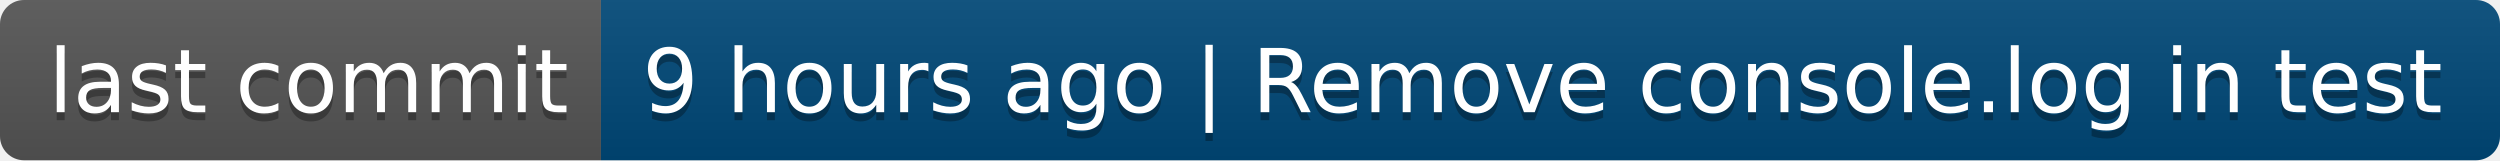
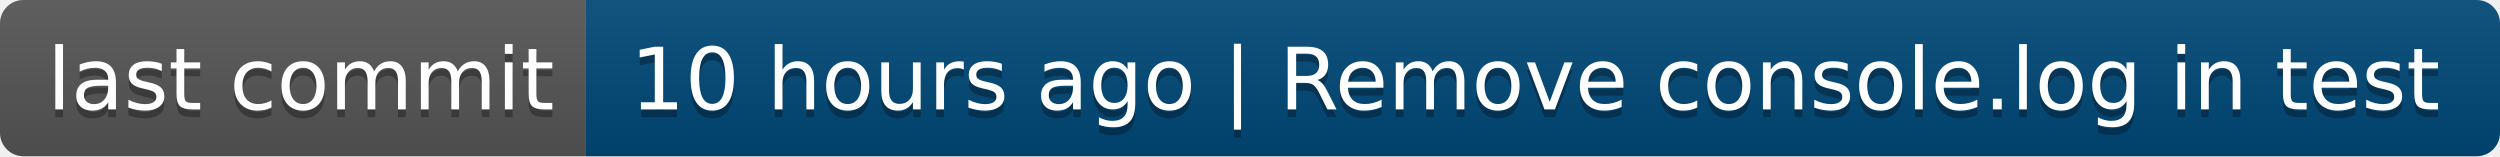
- <svg xmlns="http://www.w3.org/2000/svg" width="312" height="20" role="img" aria-label="last commit: 9 hours ago | Remove console.log in test">
+ <svg xmlns="http://www.w3.org/2000/svg" width="320" height="20" role="img" aria-label="last commit: 10 hours ago | Remove console.log in test">
  <linearGradient id="s" x2="0" y2="100%">
    <stop offset="0" stop-color="#bbb" stop-opacity=".1" />
    <stop offset="1" stop-opacity=".1" />
  </linearGradient>
  <clipPath id="r">
-     <rect width="312" height="20" rx="3" fill="#fff" />
+     <rect width="320" height="20" rx="3" fill="#fff" />
  </clipPath>
  <g clip-path="url(#r)">
    <rect width="75" height="20" fill="#555" />
-     <rect x="75" width="237" height="20" fill="#004878" />
-     <rect width="312" height="20" fill="url(#s)" />
+     <rect x="75" width="245" height="20" fill="#004878" />
+     <rect width="320" height="20" fill="url(#s)" />
  </g>
  <g fill="#fff" text-anchor="middle" font-family="Verdana,Geneva,DejaVu Sans,sans-serif" text-rendering="geometricPrecision" font-size="110">
    <text aria-hidden="true" x="385" y="150" fill="#010101" fill-opacity=".3" transform="scale(.1)" textLength="650">last commit</text>
    <text x="385" y="140" transform="scale(.1)" fill="#fff" textLength="650">last commit</text>
-     <text aria-hidden="true" x="1925" y="150" fill="#010101" fill-opacity=".3" transform="scale(.1)" textLength="2270">9 hours ago | Remove console.log in test</text>
-     <text x="1925" y="140" transform="scale(.1)" fill="#fff" textLength="2270">9 hours ago | Remove console.log in test</text>
+     <text aria-hidden="true" x="1965" y="150" fill="#010101" fill-opacity=".3" transform="scale(.1)" textLength="2350">10 hours ago | Remove console.log in test</text>
+     <text x="1965" y="140" transform="scale(.1)" fill="#fff" textLength="2350">10 hours ago | Remove console.log in test</text>
  </g>
</svg>
